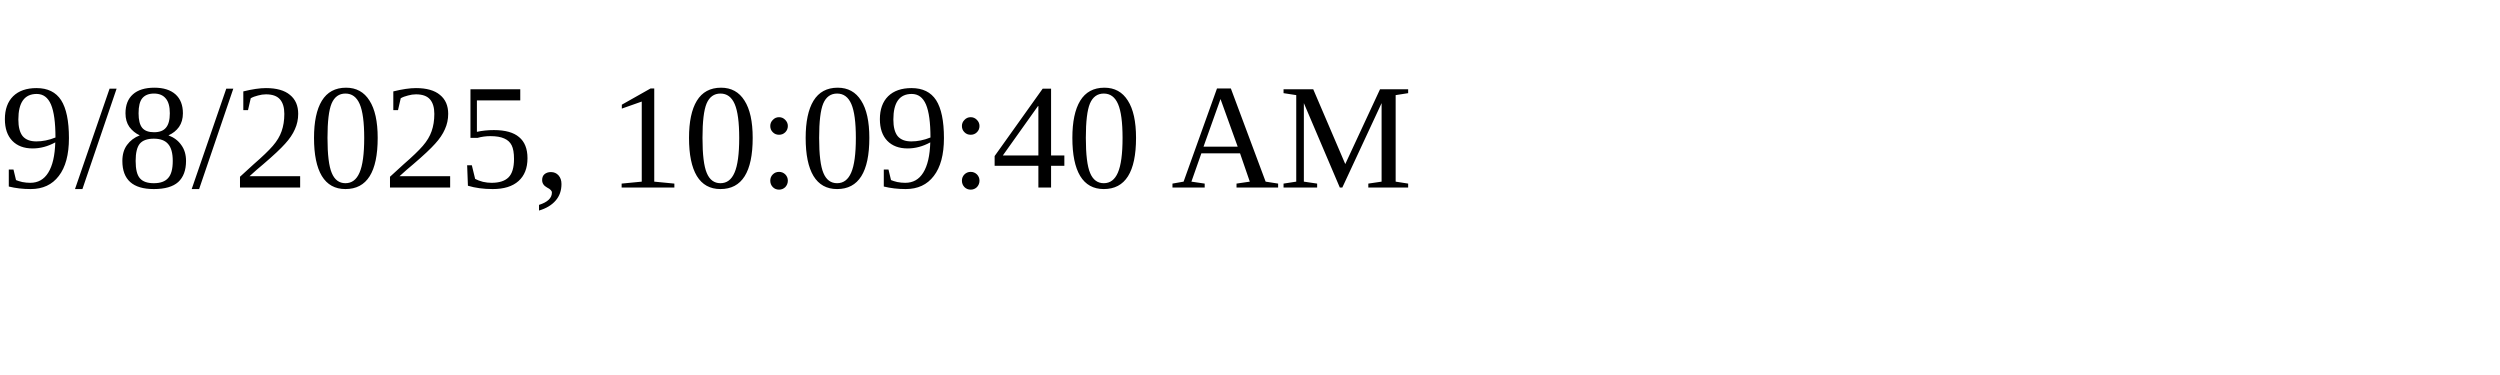
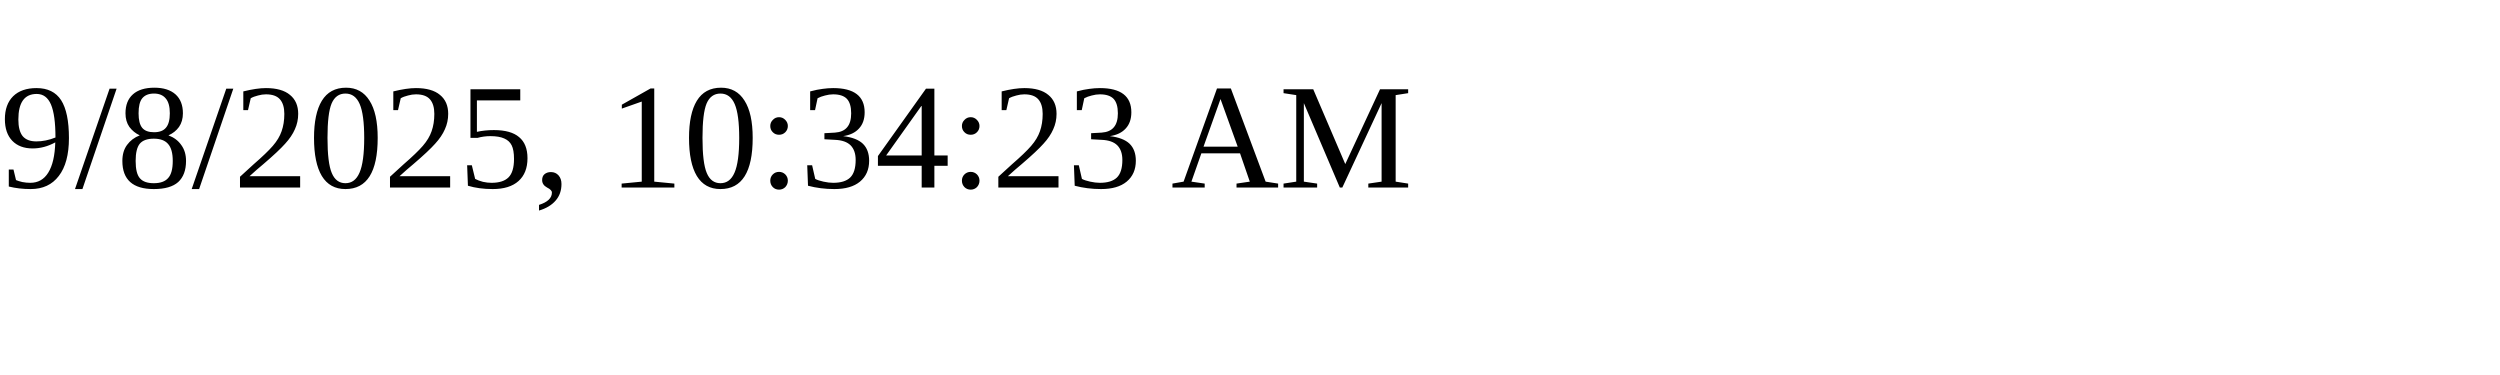
<svg xmlns="http://www.w3.org/2000/svg" height="30" width="200">
-   <text x="0" y="15">9/8/2025, 10:09:40 AM</text>
+   <text x="0" y="15">9/8/2025, 10:34:23 AM</text>
</svg>
